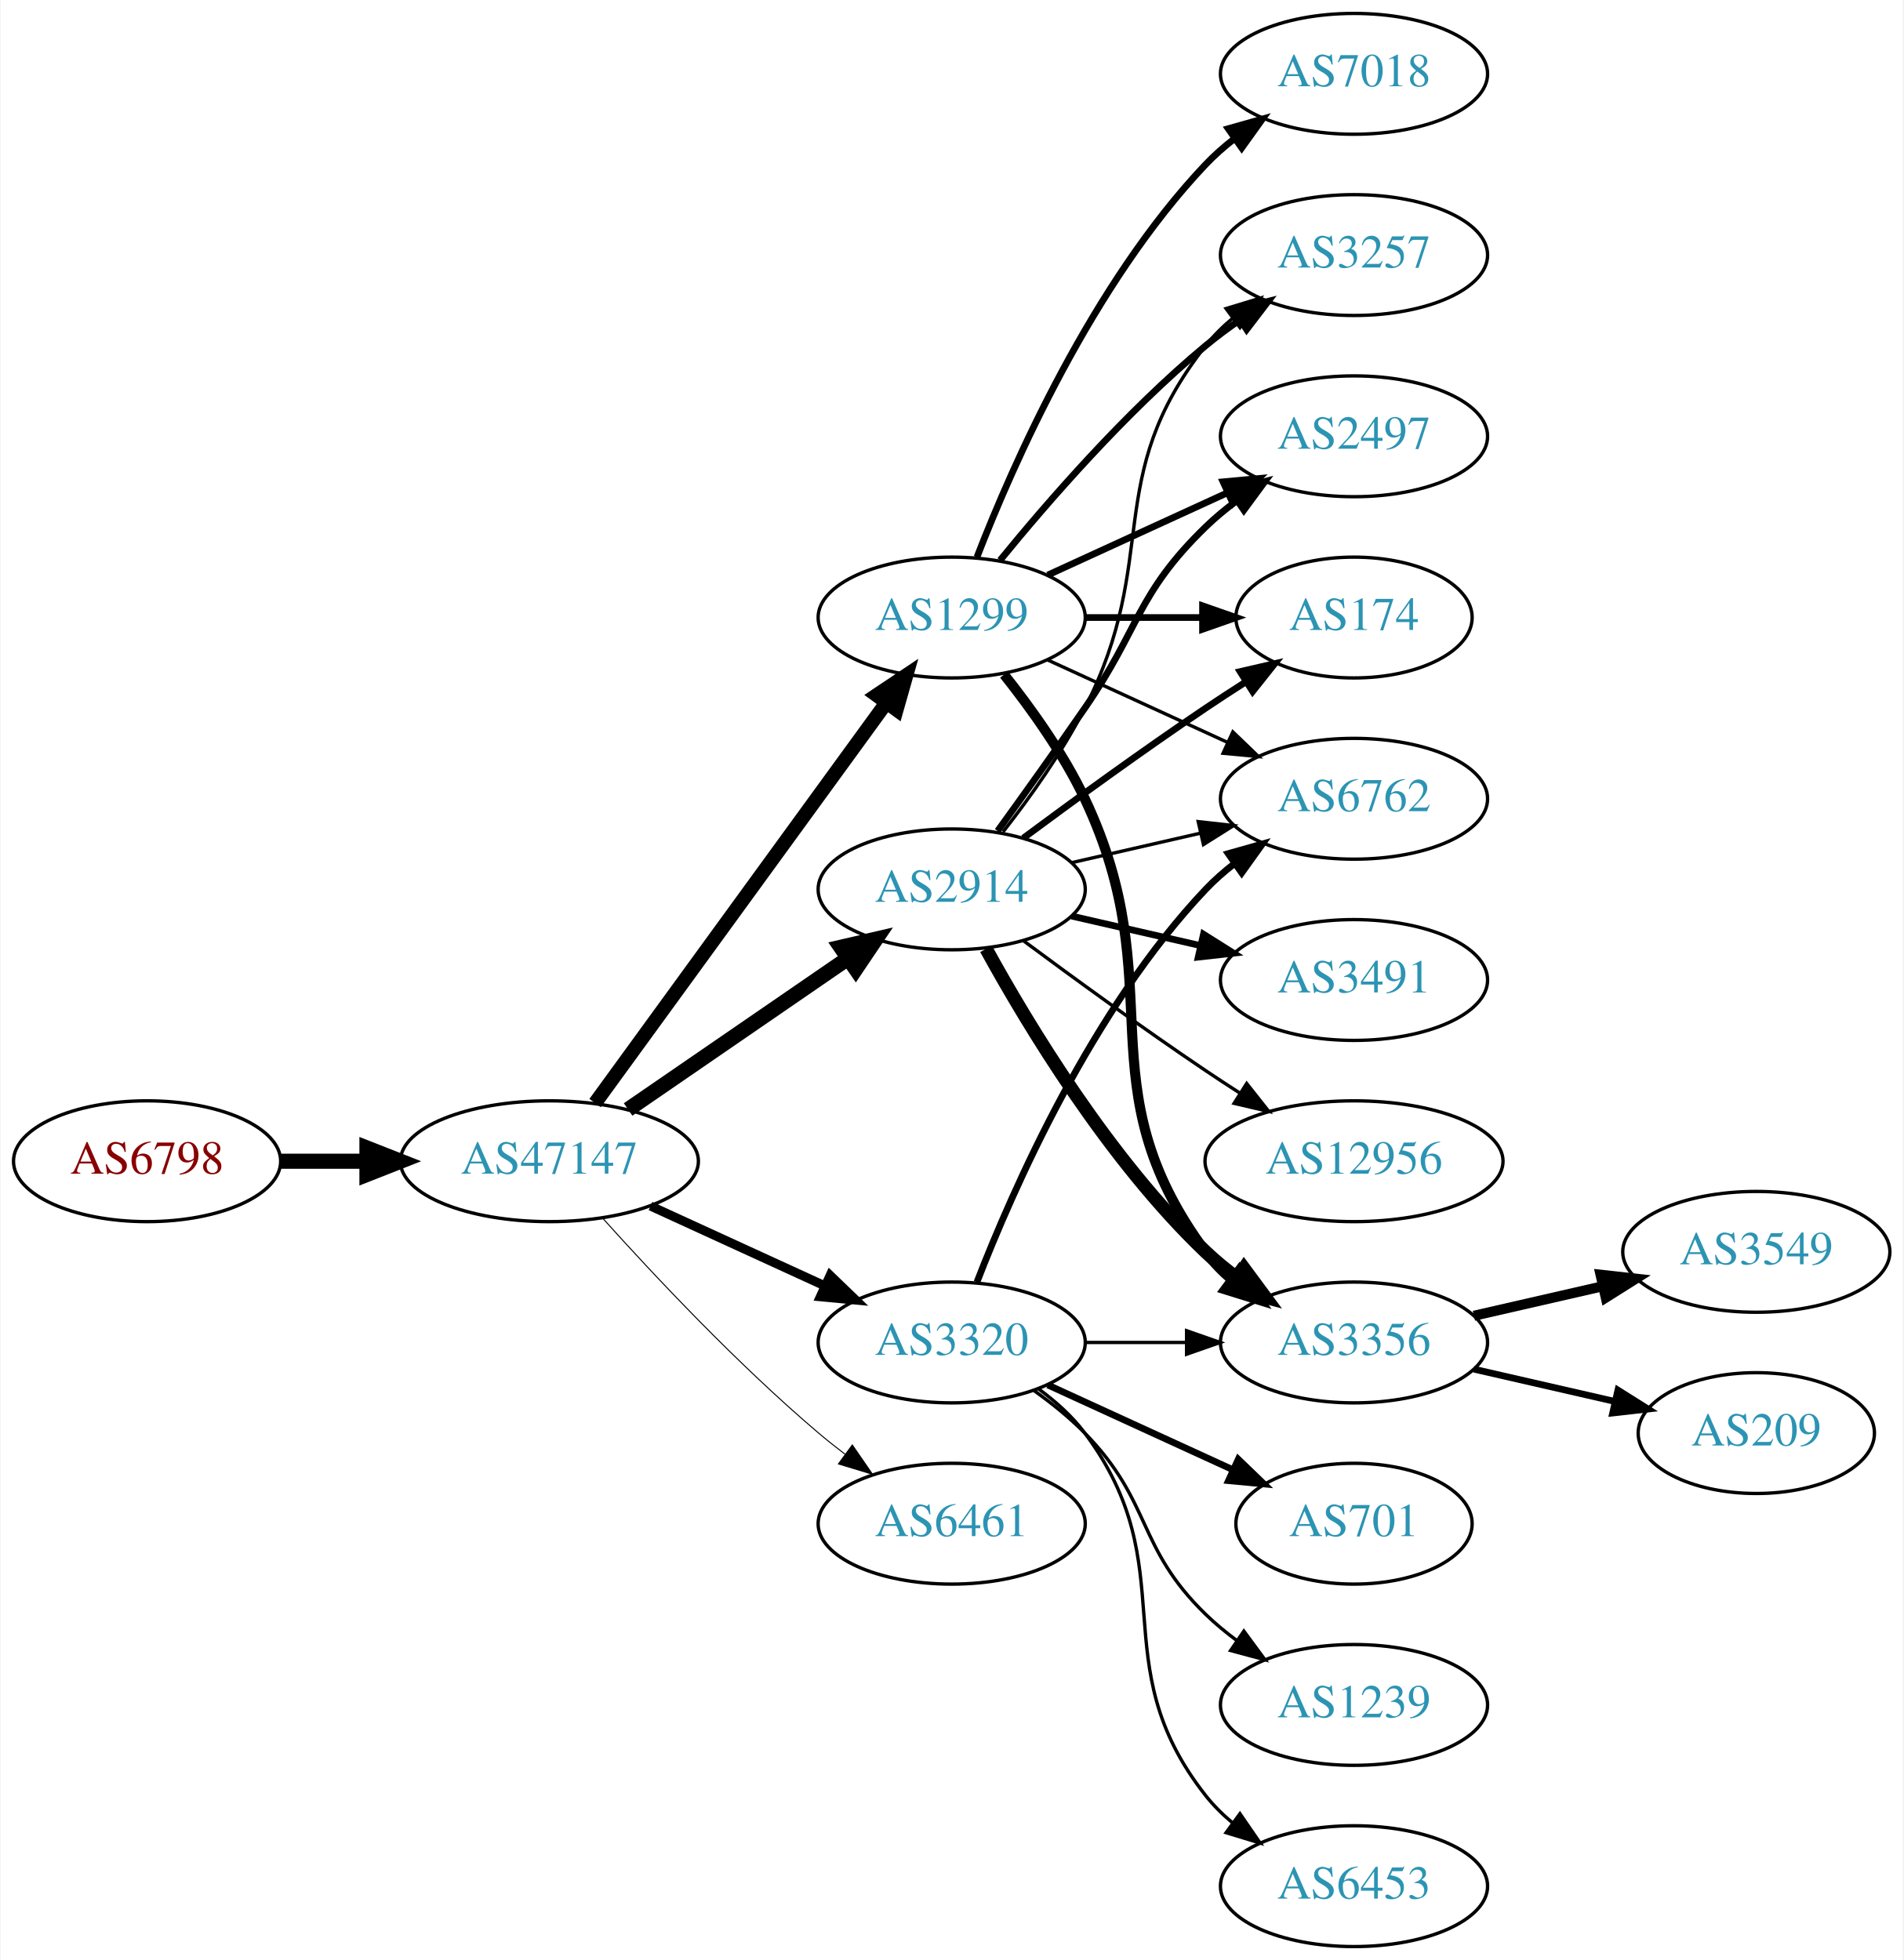
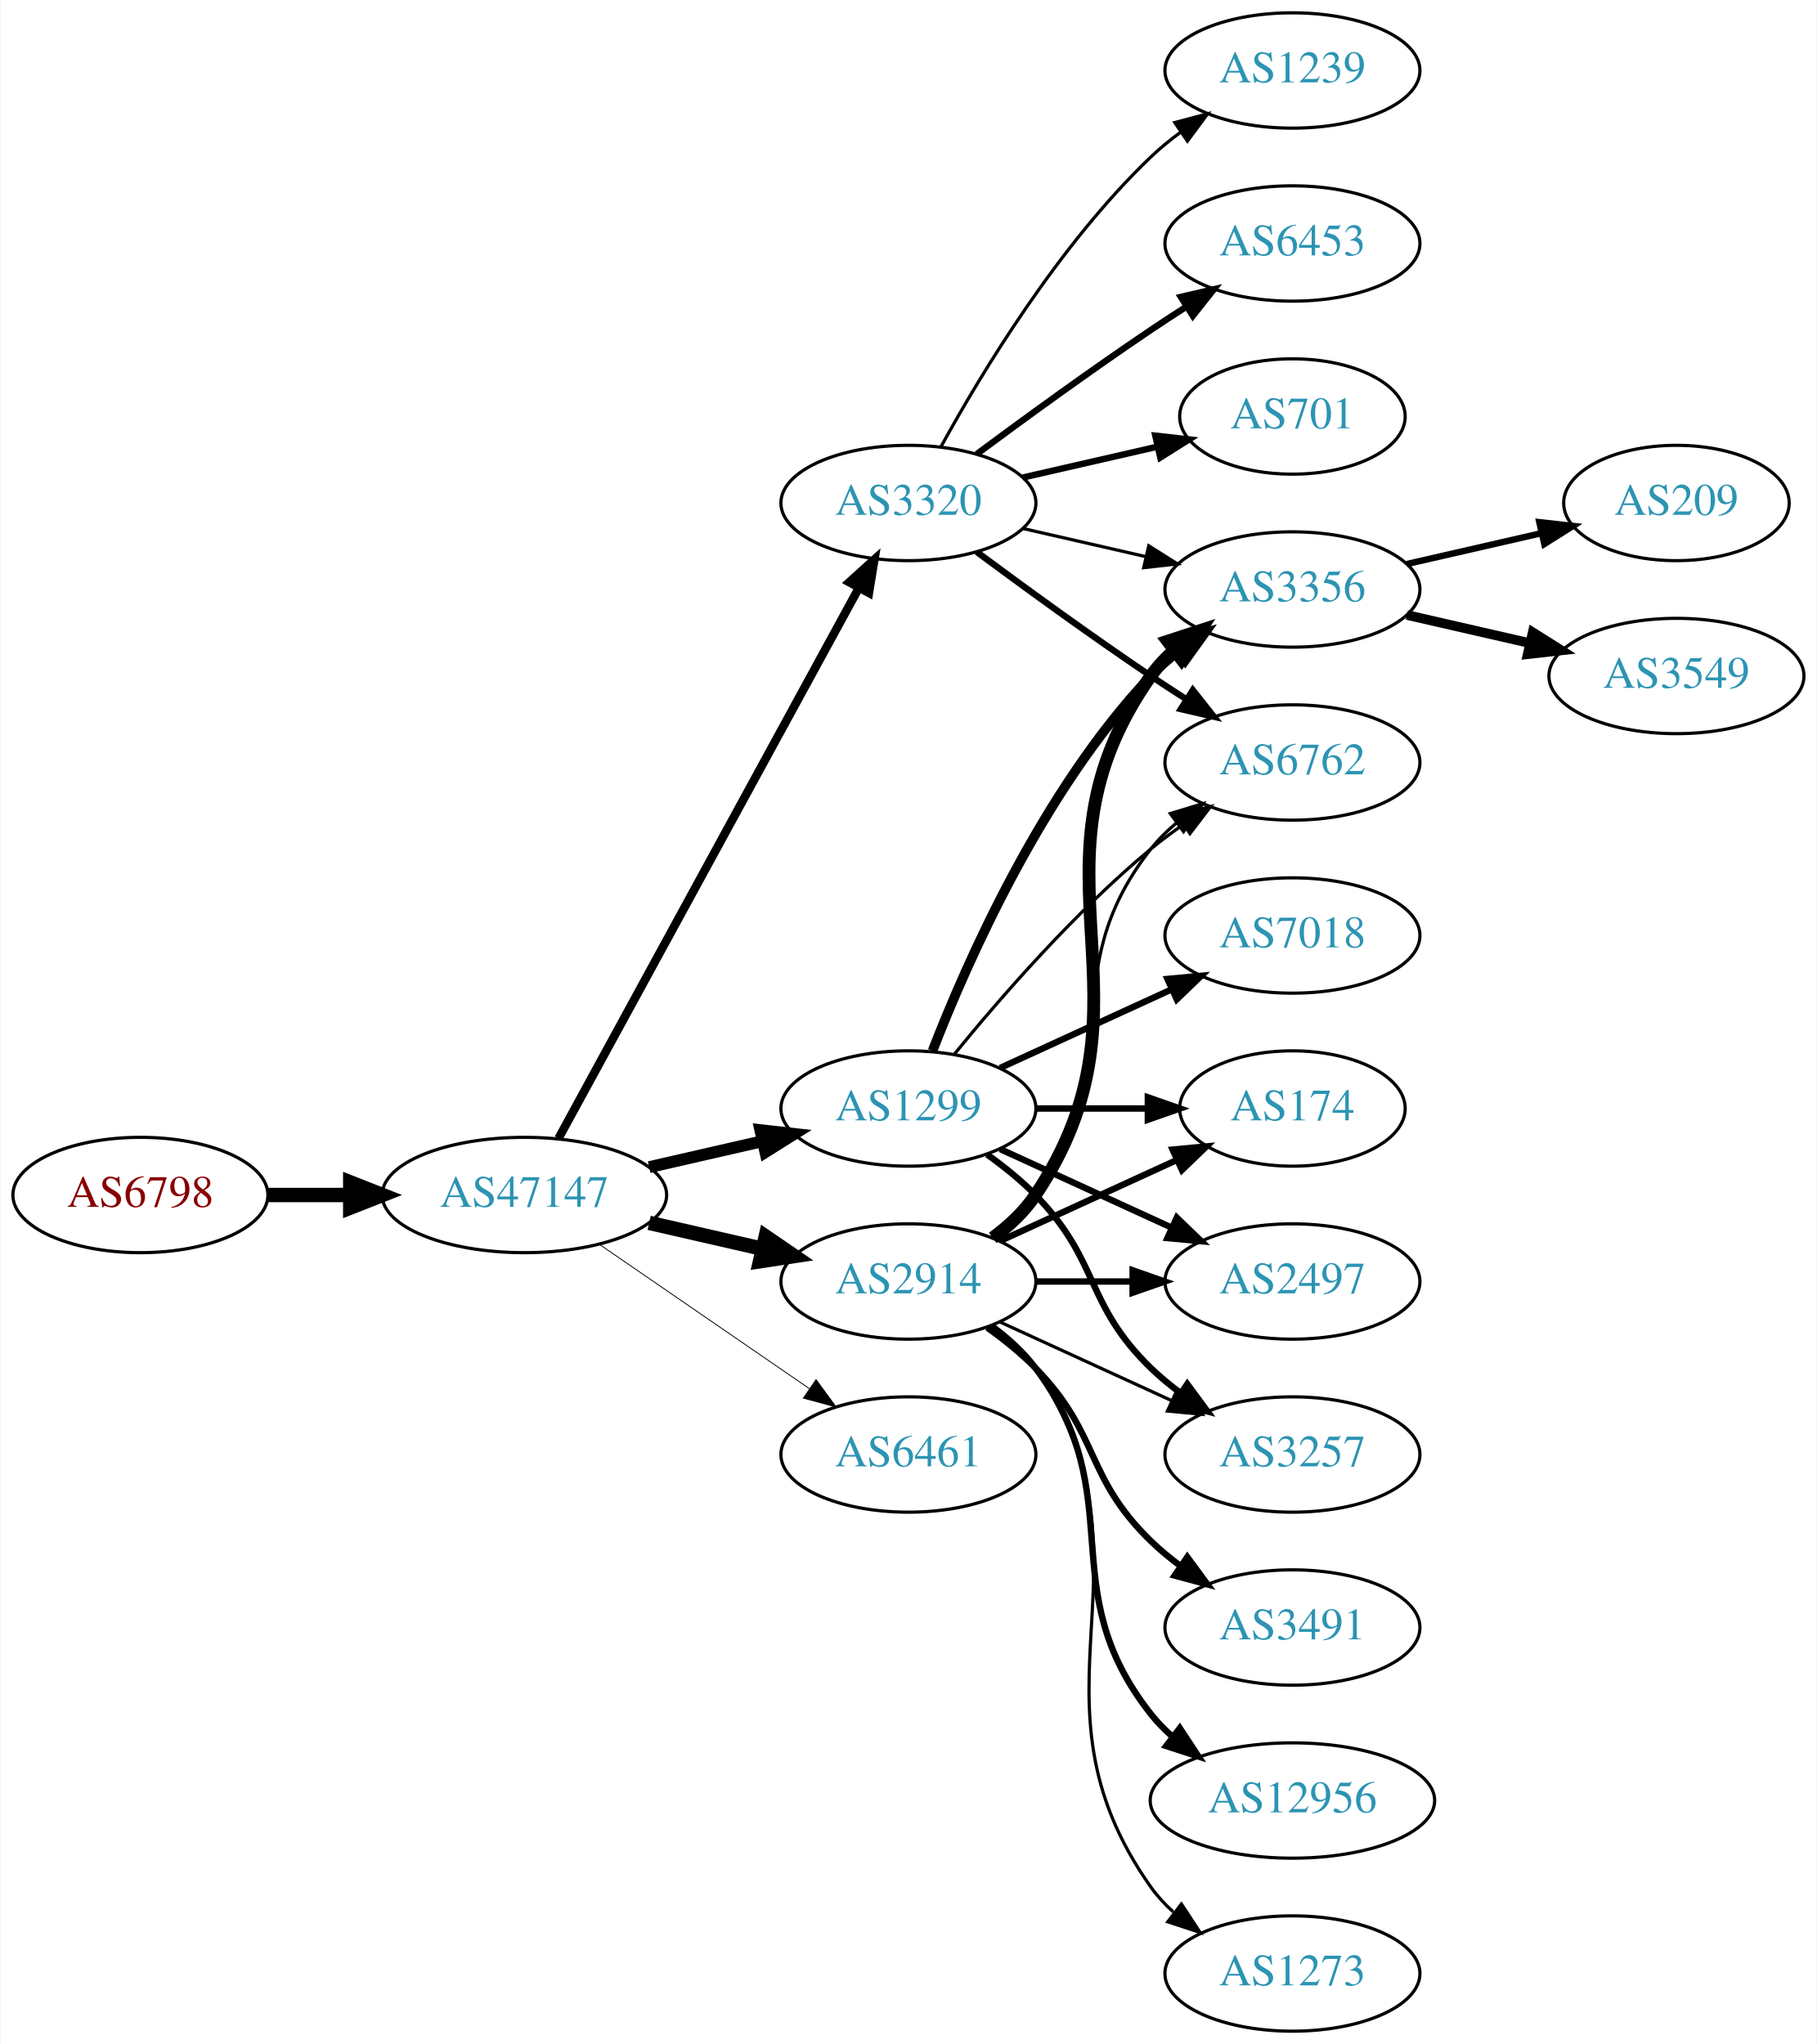
- <svg xmlns="http://www.w3.org/2000/svg" xmlns:xlink="http://www.w3.org/1999/xlink" width="567pt" height="584pt" viewBox="0.00 0.00 566.66 584.00">
-   <g id="graph0" class="graph" transform="scale(1 1) rotate(0) translate(4 580)">
-     <polygon fill="white" stroke="none" points="-4,4 -4,-580 562.663,-580 562.663,4 -4,4" />
+ <svg xmlns="http://www.w3.org/2000/svg" xmlns:xlink="http://www.w3.org/1999/xlink" width="567pt" height="638pt" viewBox="0.00 0.00 566.66 638.00">
+   <g id="graph0" class="graph" transform="scale(1 1) rotate(0) translate(4 634)">
+     <polygon fill="white" stroke="none" points="-4,4 -4,-634 562.663,-634 562.663,4 -4,4" />
    <g id="node1" class="node">
      <g id="a_node1">
        <a xlink:href="/asn/6798" xlink:title="AS6798 ~ Net4You Internet GmbH [AT]">
-           <ellipse fill="#ffffff" stroke="black" cx="39.647" cy="-234" rx="39.794" ry="18" />
-           <text text-anchor="middle" x="39.647" y="-230.3" font-family="Times,serif" font-size="14.00" fill="#880000">AS6798</text>
+           <ellipse fill="#ffffff" stroke="black" cx="39.647" cy="-261" rx="39.794" ry="18" />
+           <text text-anchor="middle" x="39.647" y="-257.3" font-family="Times,serif" font-size="14.00" fill="#880000">AS6798</text>
        </a>
      </g>
    </g>
    <g id="node2" class="node">
      <g id="a_node2">
        <a xlink:href="/asn/47147" xlink:title="AS47147 ~ ANEXIA Internetdienstleistungs GmbH [AT]">
-           <ellipse fill="#ffffff" stroke="black" cx="159.489" cy="-234" rx="44.393" ry="18" />
-           <text text-anchor="middle" x="159.489" y="-230.3" font-family="Times,serif" font-size="14.00" fill="#2c94b3">AS47147</text>
+           <ellipse fill="#ffffff" stroke="black" cx="159.489" cy="-261" rx="44.393" ry="18" />
+           <text text-anchor="middle" x="159.489" y="-257.3" font-family="Times,serif" font-size="14.00" fill="#2c94b3">AS47147</text>
        </a>
      </g>
    </g>
    <g id="edge1" class="edge">
-       <path fill="none" stroke="black" stroke-width="4.5" d="M79.559,-234C87.662,-234 96.337,-234 104.863,-234" />
-       <polygon fill="black" stroke="black" stroke-width="4.5" points="105.141,-237.938 115.141,-234 105.141,-230.063 105.141,-237.938" />
+       <path fill="none" stroke="black" stroke-width="4.5" d="M79.559,-261C87.662,-261 96.337,-261 104.863,-261" />
+       <polygon fill="black" stroke="black" stroke-width="4.5" points="105.141,-264.938 115.141,-261 105.141,-257.063 105.141,-264.938" />
    </g>
    <g id="node3" class="node">
      <g id="a_node3">
        <a xlink:href="/asn/2914" xlink:title="AS2914 ~ NTT America, Inc. [US]">
-           <ellipse fill="#ffffff" stroke="black" cx="279.332" cy="-315" rx="39.794" ry="18" />
-           <text text-anchor="middle" x="279.332" y="-311.3" font-family="Times,serif" font-size="14.00" fill="#2c94b3">AS2914</text>
+           <ellipse fill="#ffffff" stroke="black" cx="279.332" cy="-234" rx="39.794" ry="18" />
+           <text text-anchor="middle" x="279.332" y="-230.3" font-family="Times,serif" font-size="14.00" fill="#2c94b3">AS2914</text>
        </a>
      </g>
    </g>
    <g id="edge2" class="edge">
-       <path fill="none" stroke="black" stroke-width="4.5" d="M182.932,-249.426C201.513,-262.198 228.074,-280.455 248.453,-294.463" />
-       <polygon fill="black" stroke="black" stroke-width="4.5" points="246.296,-297.758 256.768,-300.178 250.757,-291.269 246.296,-297.758" />
+       <path fill="none" stroke="black" stroke-width="4.5" d="M198.424,-252.308C209.664,-249.733 222.077,-246.889 233.7,-244.226" />
+       <polygon fill="black" stroke="black" stroke-width="4.5" points="234.794,-248.015 243.662,-241.943 233.035,-240.339 234.794,-248.015" />
    </g>
    <g id="node4" class="node">
      <g id="a_node4">
        <a xlink:href="/asn/1299" xlink:title="AS1299 ~ Telia Carrier [EU]">
-           <ellipse fill="#ffffff" stroke="black" cx="279.332" cy="-396" rx="39.794" ry="18" />
-           <text text-anchor="middle" x="279.332" y="-392.3" font-family="Times,serif" font-size="14.00" fill="#2c94b3">AS1299</text>
+           <ellipse fill="#ffffff" stroke="black" cx="279.332" cy="-288" rx="39.794" ry="18" />
+           <text text-anchor="middle" x="279.332" y="-284.3" font-family="Times,serif" font-size="14.00" fill="#2c94b3">AS1299</text>
        </a>
      </g>
    </g>
    <g id="edge3" class="edge">
-       <path fill="none" stroke="black" stroke-width="4.2" d="M173.1,-251.337C193.921,-279.96 235.583,-337.233 259.772,-370.486" />
-       <polygon fill="black" stroke="black" stroke-width="4.2" points="256.957,-372.863 265.811,-378.788 262.9,-368.539 256.957,-372.863" />
+       <path fill="none" stroke="black" stroke-width="3.706" d="M198.424,-269.692C209.664,-272.267 222.077,-275.111 233.7,-277.774" />
+       <polygon fill="black" stroke="black" stroke-width="3.706" points="233.133,-281.235 243.662,-280.057 234.696,-274.412 233.133,-281.235" />
    </g>
    <g id="node5" class="node">
      <g id="a_node5">
        <a xlink:href="/asn/3320" xlink:title="AS3320 ~ DTAG [DE]">
-           <ellipse fill="#ffffff" stroke="black" cx="279.332" cy="-180" rx="39.794" ry="18" />
-           <text text-anchor="middle" x="279.332" y="-176.3" font-family="Times,serif" font-size="14.00" fill="#2c94b3">AS3320</text>
+           <ellipse fill="#ffffff" stroke="black" cx="279.332" cy="-477" rx="39.794" ry="18" />
+           <text text-anchor="middle" x="279.332" y="-473.3" font-family="Times,serif" font-size="14.00" fill="#2c94b3">AS3320</text>
        </a>
      </g>
    </g>
    <g id="edge4" class="edge">
-       <path fill="none" stroke="black" stroke-width="2.7" d="M189.619,-220.652C205.23,-213.498 224.628,-204.609 241.3,-196.97" />
-       <polygon fill="black" stroke="black" stroke-width="2.7" points="243.119,-199.986 250.752,-192.638 240.203,-193.622 243.119,-199.986" />
+       <path fill="none" stroke="black" stroke-width="2.647" d="M170.133,-278.676C190.814,-316.584 239.527,-405.873 263.906,-450.559" />
+       <polygon fill="black" stroke="black" stroke-width="2.647" points="260.858,-452.28 268.72,-459.383 267.003,-448.928 260.858,-452.28" />
    </g>
    <g id="node6" class="node">
      <g id="a_node6">
        <a xlink:href="/asn/6461" xlink:title="AS6461 ~ Zayo Bandwidth [US]">
-           <ellipse fill="#ffffff" stroke="black" cx="279.332" cy="-126" rx="39.794" ry="18" />
-           <text text-anchor="middle" x="279.332" y="-122.3" font-family="Times,serif" font-size="14.00" fill="#2c94b3">AS6461</text>
+           <ellipse fill="#ffffff" stroke="black" cx="279.332" cy="-180" rx="39.794" ry="18" />
+           <text text-anchor="middle" x="279.332" y="-176.3" font-family="Times,serif" font-size="14.00" fill="#2c94b3">AS6461</text>
        </a>
      </g>
    </g>
    <g id="edge5" class="edge">
-       <path fill="none" stroke="black" stroke-width="0.3" d="M175.421,-216.956C190.748,-199.903 215.683,-173.35 239.685,-153 242.182,-150.883 244.843,-148.768 247.554,-146.707" />
-       <polygon fill="black" stroke="black" stroke-width="0.3" points="249.72,-149.459 255.73,-140.734 245.591,-143.806 249.72,-149.459" />
+       <path fill="none" stroke="black" stroke-width="0.265" d="M182.932,-245.574C201.513,-232.802 228.074,-214.545 248.453,-200.537" />
+       <polygon fill="black" stroke="black" stroke-width="0.265" points="250.509,-203.371 256.768,-194.822 246.544,-197.602 250.509,-203.371" />
    </g>
    <g id="node7" class="node">
      <g id="a_node7">
-         <a xlink:href="/asn/3356" xlink:title="AS3356 ~ Level 3 Parent, LLC [US]">
-           <ellipse fill="#ffffff" stroke="black" cx="399.174" cy="-180" rx="39.794" ry="18" />
-           <text text-anchor="middle" x="399.174" y="-176.3" font-family="Times,serif" font-size="14.00" fill="#2c94b3">AS3356</text>
-         </a>
-       </g>
-     </g>
-     <g id="edge21" class="edge">
-       <path fill="none" stroke="black" stroke-width="4" d="M289.573,-297.287C302.118,-274.439 326.295,-234.389 354.978,-207 357.846,-204.261 361.035,-201.653 364.344,-199.215" />
-       <polygon fill="black" stroke="black" stroke-width="4" points="366.407,-202.044 372.704,-193.523 362.468,-196.258 366.407,-202.044" />
+         <a xlink:href="/asn/174" xlink:title="AS174 ~ Cogent Communications [US]">
+           <ellipse fill="#ffffff" stroke="black" cx="399.174" cy="-288" rx="35.194" ry="18" />
+           <text text-anchor="middle" x="399.174" y="-284.3" font-family="Times,serif" font-size="14.00" fill="#2c94b3">AS174</text>
+         </a>
+       </g>
+     </g>
+     <g id="edge6" class="edge">
+       <path fill="none" stroke="black" stroke-width="2" d="M307.96,-246.661C324.377,-254.183 345.358,-263.798 362.955,-271.861" />
+       <polygon fill="black" stroke="black" stroke-width="2" points="361.783,-275.174 372.332,-276.158 364.7,-268.811 361.783,-275.174" />
    </g>
    <g id="node8" class="node">
      <g id="a_node8">
-         <a xlink:href="/asn/3257" xlink:title="AS3257 ~ GTT [DE]">
-           <ellipse fill="#ffffff" stroke="black" cx="399.174" cy="-504" rx="39.794" ry="18" />
-           <text text-anchor="middle" x="399.174" y="-500.3" font-family="Times,serif" font-size="14.00" fill="#2c94b3">AS3257</text>
-         </a>
-       </g>
-     </g>
-     <g id="edge20" class="edge">
-       <path fill="none" stroke="black" d="M294.628,-332.14C302.614,-342.353 312.276,-355.853 318.978,-369 341.958,-414.077 323.679,-437.246 354.978,-477 357.303,-479.953 360.047,-482.67 363.006,-485.147" />
-       <polygon fill="black" stroke="black" points="361.065,-488.064 371.203,-491.145 365.199,-482.415 361.065,-488.064" />
+         <a xlink:href="/asn/3356" xlink:title="AS3356 ~ Level 3 Parent, LLC [US]">
+           <ellipse fill="#ffffff" stroke="black" cx="399.174" cy="-450" rx="39.794" ry="18" />
+           <text text-anchor="middle" x="399.174" y="-446.3" font-family="Times,serif" font-size="14.00" fill="#2c94b3">AS3356</text>
+         </a>
+       </g>
+     </g>
+     <g id="edge7" class="edge">
+       <path fill="none" stroke="black" stroke-width="4" d="M305.651,-247.607C310.707,-251.351 315.518,-255.831 318.978,-261 360.003,-322.294 312.399,-362.775 354.978,-423 356.969,-425.816 359.356,-428.401 361.972,-430.76" />
+       <polygon fill="black" stroke="black" stroke-width="4" points="360.271,-433.865 370.34,-437.162 364.525,-428.306 360.271,-433.865" />
    </g>
    <g id="node9" class="node">
      <g id="a_node9">
-         <a xlink:href="/asn/2497" xlink:title="AS2497 ~ Internet Initiative Japan Inc. [JP]">
-           <ellipse fill="#ffffff" stroke="black" cx="399.174" cy="-450" rx="39.794" ry="18" />
-           <text text-anchor="middle" x="399.174" y="-446.3" font-family="Times,serif" font-size="14.00" fill="#2c94b3">AS2497</text>
-         </a>
-       </g>
-     </g>
-     <g id="edge23" class="edge">
-       <path fill="none" stroke="black" stroke-width="2" d="M293.011,-332.406C300.626,-342.937 310.459,-356.67 318.978,-369 335.374,-392.731 334.285,-402.906 354.978,-423 357.823,-425.763 360.997,-428.386 364.297,-430.834" />
-       <polygon fill="black" stroke="black" stroke-width="2" points="362.414,-433.786 372.645,-436.538 366.363,-428.006 362.414,-433.786" />
+         <a xlink:href="/asn/6762" xlink:title="AS6762 ~ TELECOM ITALIA SPARKLE S.p.A. [IT]">
+           <ellipse fill="#ffffff" stroke="black" cx="399.174" cy="-396" rx="39.794" ry="18" />
+           <text text-anchor="middle" x="399.174" y="-392.3" font-family="Times,serif" font-size="14.00" fill="#2c94b3">AS6762</text>
+         </a>
+       </g>
+     </g>
+     <g id="edge8" class="edge">
+       <path fill="none" stroke="black" d="M305.262,-247.882C310.338,-251.611 315.256,-256.016 318.978,-261 349.249,-301.542 323.679,-329.246 354.978,-369 357.303,-371.953 360.047,-374.67 363.006,-377.147" />
+       <polygon fill="black" stroke="black" points="361.065,-380.064 371.203,-383.145 365.199,-374.415 361.065,-380.064" />
    </g>
    <g id="node10" class="node">
      <g id="a_node10">
-         <a xlink:href="/asn/174" xlink:title="AS174 ~ Cogent Communications [US]">
-           <ellipse fill="#ffffff" stroke="black" cx="399.174" cy="-396" rx="35.194" ry="18" />
-           <text text-anchor="middle" x="399.174" y="-392.3" font-family="Times,serif" font-size="14.00" fill="#2c94b3">AS174</text>
-         </a>
-       </g>
-     </g>
-     <g id="edge17" class="edge">
-       <path fill="none" stroke="black" stroke-width="2" d="M300.662,-330.277C315.524,-341.304 336.269,-356.407 354.978,-369 358.795,-371.569 362.845,-374.21 366.876,-376.786" />
-       <polygon fill="black" stroke="black" stroke-width="2" points="365.245,-379.895 375.57,-382.271 368.98,-373.975 365.245,-379.895" />
+         <a xlink:href="/asn/2497" xlink:title="AS2497 ~ Internet Initiative Japan Inc. [JP]">
+           <ellipse fill="#ffffff" stroke="black" cx="399.174" cy="-234" rx="39.794" ry="18" />
+           <text text-anchor="middle" x="399.174" y="-230.3" font-family="Times,serif" font-size="14.00" fill="#2c94b3">AS2497</text>
+         </a>
+       </g>
+     </g>
+     <g id="edge9" class="edge">
+       <path fill="none" stroke="black" stroke-width="2" d="M319.244,-234C328.798,-234 339.147,-234 349.11,-234" />
+       <polygon fill="black" stroke="black" stroke-width="2" points="349.302,-237.5 359.302,-234 349.302,-230.5 349.302,-237.5" />
+     </g>
+     <g id="node11" class="node">
+       <g id="a_node11">
+         <a xlink:href="/asn/3491" xlink:title="AS3491 ~ PCCW Global, Inc. [US]">
+           <ellipse fill="#ffffff" stroke="black" cx="399.174" cy="-126" rx="39.794" ry="18" />
+           <text text-anchor="middle" x="399.174" y="-122.3" font-family="Times,serif" font-size="14.00" fill="#2c94b3">AS3491</text>
+         </a>
+       </g>
+     </g>
+     <g id="edge10" class="edge">
+       <path fill="none" stroke="black" stroke-width="2" d="M303.926,-219.611C309.182,-215.852 314.513,-211.563 318.978,-207 339.151,-186.383 334.285,-173.094 354.978,-153 357.823,-150.237 360.997,-147.614 364.297,-145.166" />
+       <polygon fill="black" stroke="black" stroke-width="2" points="366.363,-147.994 372.645,-139.462 362.414,-142.214 366.363,-147.994" />
    </g>
    <g id="node12" class="node">
      <g id="a_node12">
-         <a xlink:href="/asn/6762" xlink:title="AS6762 ~ TELECOM ITALIA SPARKLE S.p.A. [IT]">
+         <a xlink:href="/asn/12956" xlink:title="AS12956 ~ TELXIUS [ES]">
+           <ellipse fill="#ffffff" stroke="black" cx="399.174" cy="-72" rx="44.393" ry="18" />
+           <text text-anchor="middle" x="399.174" y="-68.3" font-family="Times,serif" font-size="14.00" fill="#2c94b3">AS12956</text>
+         </a>
+       </g>
+     </g>
+     <g id="edge11" class="edge">
+       <path fill="none" stroke="black" stroke-width="2" d="M305.262,-220.118C310.338,-216.389 315.256,-211.984 318.978,-207 349.249,-166.458 323.679,-138.754 354.978,-99 357.002,-96.429 359.344,-94.037 361.868,-91.826" />
+       <polygon fill="black" stroke="black" stroke-width="2" points="364.025,-94.584 369.858,-85.739 359.782,-89.016 364.025,-94.584" />
+     </g>
+     <g id="node13" class="node">
+       <g id="a_node13">
+         <a xlink:href="/asn/3257" xlink:title="AS3257 ~ GTT [DE]">
+           <ellipse fill="#ffffff" stroke="black" cx="399.174" cy="-180" rx="39.794" ry="18" />
+           <text text-anchor="middle" x="399.174" y="-176.3" font-family="Times,serif" font-size="14.00" fill="#2c94b3">AS3257</text>
+         </a>
+       </g>
+     </g>
+     <g id="edge12" class="edge">
+       <path fill="none" stroke="black" d="M307.96,-221.339C323.917,-214.027 344.188,-204.739 361.471,-196.819" />
+       <polygon fill="black" stroke="black" points="363.085,-199.929 370.718,-192.581 360.169,-193.565 363.085,-199.929" />
+     </g>
+     <g id="node14" class="node">
+       <g id="a_node14">
+         <a xlink:href="/asn/1273" xlink:title="AS1273 ~ Vodafone Group PLC [EU]">
+           <ellipse fill="#ffffff" stroke="black" cx="399.174" cy="-18" rx="39.794" ry="18" />
+           <text text-anchor="middle" x="399.174" y="-14.3" font-family="Times,serif" font-size="14.00" fill="#2c94b3">AS1273</text>
+         </a>
+       </g>
+     </g>
+     <g id="edge13" class="edge">
+       <path fill="none" stroke="black" d="M305.651,-220.393C310.707,-216.649 315.518,-212.169 318.978,-207 360.003,-145.706 312.399,-105.225 354.978,-45 356.969,-42.184 359.356,-39.599 361.972,-37.24" />
+       <polygon fill="black" stroke="black" points="364.525,-39.694 370.34,-30.838 360.271,-34.135 364.525,-39.694" />
+     </g>
+     <g id="edge24" class="edge">
+       <path fill="none" stroke="black" stroke-width="2" d="M319.244,-288C330.331,-288 342.491,-288 353.873,-288" />
+       <polygon fill="black" stroke="black" stroke-width="2" points="354.055,-291.5 364.055,-288 354.055,-284.5 354.055,-291.5" />
+     </g>
+     <g id="edge22" class="edge">
+       <path fill="none" stroke="black" stroke-width="3" d="M286.855,-305.994C297.605,-333.728 321.262,-387.429 354.978,-423 357.564,-425.728 360.481,-428.294 363.55,-430.677" />
+       <polygon fill="black" stroke="black" stroke-width="3" points="361.704,-433.658 371.898,-436.543 365.728,-427.93 361.704,-433.658" />
+     </g>
+     <g id="edge23" class="edge">
+       <path fill="none" stroke="black" d="M293.751,-305.065C307.865,-322.375 331.28,-349.345 354.978,-369 358.194,-371.668 361.695,-374.27 365.265,-376.741" />
+       <polygon fill="black" stroke="black" points="363.343,-379.666 373.622,-382.236 367.189,-373.817 363.343,-379.666" />
+     </g>
+     <g id="edge26" class="edge">
+       <path fill="none" stroke="black" stroke-width="2" d="M307.96,-275.339C323.917,-268.027 344.188,-258.739 361.471,-250.819" />
+       <polygon fill="black" stroke="black" stroke-width="2" points="363.085,-253.929 370.718,-246.581 360.169,-247.565 363.085,-253.929" />
+     </g>
+     <g id="edge21" class="edge">
+       <path fill="none" stroke="black" stroke-width="2" d="M303.926,-273.611C309.182,-269.852 314.513,-265.563 318.978,-261 339.151,-240.383 334.285,-227.094 354.978,-207 357.823,-204.237 360.997,-201.614 364.297,-199.166" />
+       <polygon fill="black" stroke="black" stroke-width="2" points="366.363,-201.994 372.645,-193.462 362.414,-196.214 366.363,-201.994" />
+     </g>
+     <g id="node20" class="node">
+       <g id="a_node20">
+         <a xlink:href="/asn/7018" xlink:title="AS7018 ~ AT&amp;T Services, Inc. [US]">
          <ellipse fill="#ffffff" stroke="black" cx="399.174" cy="-342" rx="39.794" ry="18" />
-           <text text-anchor="middle" x="399.174" y="-338.3" font-family="Times,serif" font-size="14.00" fill="#2c94b3">AS6762</text>
-         </a>
-       </g>
+           <text text-anchor="middle" x="399.174" y="-338.3" font-family="Times,serif" font-size="14.00" fill="#2c94b3">AS7018</text>
+         </a>
+       </g>
+     </g>
+     <g id="edge25" class="edge">
+       <path fill="none" stroke="black" stroke-width="2" d="M307.96,-300.661C323.917,-307.973 344.188,-317.261 361.471,-325.181" />
+       <polygon fill="black" stroke="black" stroke-width="2" points="360.169,-328.435 370.718,-329.419 363.085,-322.071 360.169,-328.435" />
    </g>
    <g id="edge18" class="edge">
-       <path fill="none" stroke="black" d="M315.051,-322.955C327.051,-325.704 340.672,-328.825 353.364,-331.733" />
-       <polygon fill="black" stroke="black" points="352.767,-335.187 363.296,-334.009 354.33,-328.364 352.767,-335.187" />
+       <path fill="none" stroke="black" d="M315.051,-469.045C327.051,-466.296 340.672,-463.175 353.364,-460.267" />
+       <polygon fill="black" stroke="black" points="354.33,-463.636 363.296,-457.991 352.767,-456.813 354.33,-463.636" />
+     </g>
+     <g id="edge15" class="edge">
+       <path fill="none" stroke="black" stroke-width="2" d="M300.662,-461.723C315.524,-450.696 336.269,-435.593 354.978,-423 358.527,-420.611 362.277,-418.161 366.026,-415.758" />
+       <polygon fill="black" stroke="black" stroke-width="2" points="368.094,-418.591 374.674,-410.288 364.352,-412.675 368.094,-418.591" />
+     </g>
+     <g id="node15" class="node">
+       <g id="a_node15">
+         <a xlink:href="/asn/1239" xlink:title="AS1239 ~ Sprint [US]">
+           <ellipse fill="#ffffff" stroke="black" cx="399.174" cy="-612" rx="39.794" ry="18" />
+           <text text-anchor="middle" x="399.174" y="-608.3" font-family="Times,serif" font-size="14.00" fill="#2c94b3">AS1239</text>
+         </a>
+       </g>
+     </g>
+     <g id="edge14" class="edge">
+       <path fill="none" stroke="black" d="M289.573,-494.713C302.118,-517.561 326.295,-557.611 354.978,-585 357.846,-587.739 361.035,-590.347 364.344,-592.785" />
+       <polygon fill="black" stroke="black" points="362.468,-595.742 372.704,-598.477 366.407,-589.956 362.468,-595.742" />
    </g>
    <g id="node16" class="node">
      <g id="a_node16">
-         <a xlink:href="/asn/3491" xlink:title="AS3491 ~ PCCW Global, Inc. [US]">
-           <ellipse fill="#ffffff" stroke="black" cx="399.174" cy="-288" rx="39.794" ry="18" />
-           <text text-anchor="middle" x="399.174" y="-284.3" font-family="Times,serif" font-size="14.00" fill="#2c94b3">AS3491</text>
-         </a>
-       </g>
-     </g>
-     <g id="edge19" class="edge">
-       <path fill="none" stroke="black" stroke-width="2" d="M315.051,-307.045C327.051,-304.296 340.672,-301.175 353.364,-298.267" />
-       <polygon fill="black" stroke="black" stroke-width="2" points="354.33,-301.636 363.296,-295.991 352.767,-294.813 354.33,-301.636" />
+         <a xlink:href="/asn/6453" xlink:title="AS6453 ~ TATA COMMUNICATIONS (AMERICA) INC [US]">
+           <ellipse fill="#ffffff" stroke="black" cx="399.174" cy="-558" rx="39.794" ry="18" />
+           <text text-anchor="middle" x="399.174" y="-554.3" font-family="Times,serif" font-size="14.00" fill="#2c94b3">AS6453</text>
+         </a>
+       </g>
+     </g>
+     <g id="edge16" class="edge">
+       <path fill="none" stroke="black" stroke-width="2" d="M300.662,-492.277C315.524,-503.304 336.269,-518.407 354.978,-531 358.527,-533.389 362.277,-535.839 366.026,-538.242" />
+       <polygon fill="black" stroke="black" stroke-width="2" points="364.352,-541.325 374.674,-543.712 368.094,-535.409 364.352,-541.325" />
    </g>
    <g id="node17" class="node">
      <g id="a_node17">
-         <a xlink:href="/asn/12956" xlink:title="AS12956 ~ TELXIUS [ES]">
-           <ellipse fill="#ffffff" stroke="black" cx="399.174" cy="-234" rx="44.393" ry="18" />
-           <text text-anchor="middle" x="399.174" y="-230.3" font-family="Times,serif" font-size="14.00" fill="#2c94b3">AS12956</text>
-         </a>
-       </g>
-     </g>
-     <g id="edge22" class="edge">
-       <path fill="none" stroke="black" d="M300.662,-299.723C315.524,-288.696 336.269,-273.593 354.978,-261 358.268,-258.785 361.731,-256.518 365.205,-254.285" />
-       <polygon fill="black" stroke="black" points="367.202,-257.163 373.772,-248.852 363.453,-251.252 367.202,-257.163" />
-     </g>
-     <g id="edge6" class="edge">
-       <path fill="none" stroke="black" stroke-width="3" d="M294.932,-379.009C303.019,-368.845 312.681,-355.345 318.978,-342 345.477,-285.841 318.075,-256.941 354.978,-207 357.212,-203.977 359.894,-201.214 362.815,-198.707" />
-       <polygon fill="black" stroke="black" stroke-width="3" points="365.01,-201.437 370.959,-192.669 360.841,-195.814 365.01,-201.437" />
-     </g>
-     <g id="edge7" class="edge">
-       <path fill="none" stroke="black" stroke-width="2" d="M293.751,-413.065C307.865,-430.375 331.28,-457.345 354.978,-477 358.194,-479.668 361.695,-482.27 365.265,-484.741" />
-       <polygon fill="black" stroke="black" stroke-width="2" points="363.343,-487.666 373.622,-490.236 367.189,-481.817 363.343,-487.666" />
-     </g>
-     <g id="edge8" class="edge">
-       <path fill="none" stroke="black" stroke-width="2" d="M307.96,-408.661C323.917,-415.973 344.188,-425.261 361.471,-433.181" />
-       <polygon fill="black" stroke="black" stroke-width="2" points="360.169,-436.435 370.718,-437.419 363.085,-430.071 360.169,-436.435" />
-     </g>
-     <g id="edge9" class="edge">
-       <path fill="none" stroke="black" stroke-width="2" d="M319.244,-396C330.331,-396 342.491,-396 353.873,-396" />
-       <polygon fill="black" stroke="black" stroke-width="2" points="354.055,-399.5 364.055,-396 354.055,-392.5 354.055,-399.5" />
-     </g>
-     <g id="node11" class="node">
-       <g id="a_node11">
-         <a xlink:href="/asn/7018" xlink:title="AS7018 ~ AT&amp;T Services, Inc. [US]">
-           <ellipse fill="#ffffff" stroke="black" cx="399.174" cy="-558" rx="39.794" ry="18" />
-           <text text-anchor="middle" x="399.174" y="-554.3" font-family="Times,serif" font-size="14.00" fill="#2c94b3">AS7018</text>
-         </a>
-       </g>
-     </g>
-     <g id="edge10" class="edge">
-       <path fill="none" stroke="black" stroke-width="2" d="M286.855,-413.994C297.605,-441.728 321.262,-495.429 354.978,-531 357.564,-533.728 360.481,-536.294 363.55,-538.677" />
-       <polygon fill="black" stroke="black" stroke-width="2" points="361.704,-541.658 371.898,-544.543 365.728,-535.93 361.704,-541.658" />
-     </g>
-     <g id="edge11" class="edge">
-       <path fill="none" stroke="black" d="M307.96,-383.339C323.917,-376.027 344.188,-366.739 361.471,-358.819" />
-       <polygon fill="black" stroke="black" points="363.085,-361.929 370.718,-354.581 360.169,-355.565 363.085,-361.929" />
-     </g>
-     <g id="edge15" class="edge">
-       <path fill="none" stroke="black" d="M319.244,-180C328.798,-180 339.147,-180 349.11,-180" />
-       <polygon fill="black" stroke="black" points="349.302,-183.5 359.302,-180 349.302,-176.5 349.302,-183.5" />
-     </g>
-     <g id="edge12" class="edge">
-       <path fill="none" stroke="black" stroke-width="2" d="M286.855,-197.994C297.605,-225.728 321.262,-279.429 354.978,-315 357.564,-317.728 360.481,-320.294 363.55,-322.677" />
-       <polygon fill="black" stroke="black" stroke-width="2" points="361.704,-325.658 371.898,-328.543 365.728,-319.93 361.704,-325.658" />
-     </g>
-     <g id="node13" class="node">
-       <g id="a_node13">
        <a xlink:href="/asn/701" xlink:title="AS701 ~ UUNET [US]">
-           <ellipse fill="#ffffff" stroke="black" cx="399.174" cy="-126" rx="35.194" ry="18" />
-           <text text-anchor="middle" x="399.174" y="-122.3" font-family="Times,serif" font-size="14.00" fill="#2c94b3">AS701</text>
-         </a>
-       </g>
-     </g>
-     <g id="edge13" class="edge">
-       <path fill="none" stroke="black" stroke-width="2" d="M307.96,-167.339C324.377,-159.817 345.358,-150.202 362.955,-142.139" />
-       <polygon fill="black" stroke="black" stroke-width="2" points="364.7,-145.189 372.332,-137.842 361.783,-138.826 364.7,-145.189" />
-     </g>
-     <g id="node14" class="node">
-       <g id="a_node14">
-         <a xlink:href="/asn/1239" xlink:title="AS1239 ~ Sprint [US]">
-           <ellipse fill="#ffffff" stroke="black" cx="399.174" cy="-72" rx="39.794" ry="18" />
-           <text text-anchor="middle" x="399.174" y="-68.3" font-family="Times,serif" font-size="14.00" fill="#2c94b3">AS1239</text>
-         </a>
-       </g>
-     </g>
-     <g id="edge14" class="edge">
-       <path fill="none" stroke="black" d="M303.926,-165.611C309.182,-161.852 314.513,-157.563 318.978,-153 339.151,-132.383 334.285,-119.094 354.978,-99 357.823,-96.237 360.997,-93.614 364.297,-91.166" />
-       <polygon fill="black" stroke="black" points="366.363,-93.993 372.645,-85.462 362.414,-88.214 366.363,-93.993" />
-     </g>
-     <g id="node15" class="node">
-       <g id="a_node15">
-         <a xlink:href="/asn/6453" xlink:title="AS6453 ~ TATA COMMUNICATIONS (AMERICA) INC [US]">
-           <ellipse fill="#ffffff" stroke="black" cx="399.174" cy="-18" rx="39.794" ry="18" />
-           <text text-anchor="middle" x="399.174" y="-14.3" font-family="Times,serif" font-size="14.00" fill="#2c94b3">AS6453</text>
-         </a>
-       </g>
-     </g>
-     <g id="edge16" class="edge">
-       <path fill="none" stroke="black" d="M305.262,-166.118C310.338,-162.389 315.256,-157.984 318.978,-153 349.249,-112.458 323.679,-84.754 354.978,-45 357.303,-42.047 360.047,-39.33 363.006,-36.853" />
-       <polygon fill="black" stroke="black" points="365.199,-39.585 371.203,-30.855 361.065,-33.936 365.199,-39.585" />
+           <ellipse fill="#ffffff" stroke="black" cx="399.174" cy="-504" rx="35.194" ry="18" />
+           <text text-anchor="middle" x="399.174" y="-500.3" font-family="Times,serif" font-size="14.00" fill="#2c94b3">AS701</text>
+         </a>
+       </g>
+     </g>
+     <g id="edge17" class="edge">
+       <path fill="none" stroke="black" stroke-width="2" d="M315.051,-484.955C328.143,-487.955 343.166,-491.396 356.806,-494.522" />
+       <polygon fill="black" stroke="black" stroke-width="2" points="356.384,-498.016 366.914,-496.838 357.948,-491.193 356.384,-498.016" />
    </g>
    <g id="node18" class="node">
      <g id="a_node18">
-         <a xlink:href="/asn/3549" xlink:title="AS3549 ~ Level 3 Parent, LLC [US]">
-           <ellipse fill="#ffffff" stroke="black" cx="519.017" cy="-207" rx="39.794" ry="18" />
-           <text text-anchor="middle" x="519.017" y="-203.3" font-family="Times,serif" font-size="14.00" fill="#2c94b3">AS3549</text>
-         </a>
-       </g>
-     </g>
-     <g id="edge24" class="edge">
-       <path fill="none" stroke="black" stroke-width="3" d="M434.893,-187.955C446.893,-190.704 460.514,-193.825 473.207,-196.733" />
-       <polygon fill="black" stroke="black" stroke-width="3" points="472.609,-200.187 483.138,-199.009 474.173,-193.364 472.609,-200.187" />
+         <a xlink:href="/asn/209" xlink:title="AS209 ~ CenturyLink Communications, LLC [US]">
+           <ellipse fill="#ffffff" stroke="black" cx="519.017" cy="-477" rx="35.194" ry="18" />
+           <text text-anchor="middle" x="519.017" y="-473.3" font-family="Times,serif" font-size="14.00" fill="#2c94b3">AS209</text>
+         </a>
+       </g>
+     </g>
+     <g id="edge19" class="edge">
+       <path fill="none" stroke="black" stroke-width="2" d="M434.893,-457.955C447.986,-460.955 463.008,-464.396 476.649,-467.522" />
+       <polygon fill="black" stroke="black" stroke-width="2" points="476.227,-471.016 486.756,-469.838 477.79,-464.193 476.227,-471.016" />
    </g>
    <g id="node19" class="node">
      <g id="a_node19">
-         <a xlink:href="/asn/209" xlink:title="AS209 ~ CenturyLink Communications, LLC [US]">
-           <ellipse fill="#ffffff" stroke="black" cx="519.017" cy="-153" rx="35.194" ry="18" />
-           <text text-anchor="middle" x="519.017" y="-149.3" font-family="Times,serif" font-size="14.00" fill="#2c94b3">AS209</text>
-         </a>
-       </g>
-     </g>
-     <g id="edge25" class="edge">
-       <path fill="none" stroke="black" stroke-width="2" d="M434.893,-172.045C447.986,-169.045 463.008,-165.604 476.649,-162.478" />
-       <polygon fill="black" stroke="black" stroke-width="2" points="477.79,-165.807 486.756,-160.162 476.227,-158.984 477.79,-165.807" />
+         <a xlink:href="/asn/3549" xlink:title="AS3549 ~ Level 3 Parent, LLC [US]">
+           <ellipse fill="#ffffff" stroke="black" cx="519.017" cy="-423" rx="39.794" ry="18" />
+           <text text-anchor="middle" x="519.017" y="-419.3" font-family="Times,serif" font-size="14.00" fill="#2c94b3">AS3549</text>
+         </a>
+       </g>
+     </g>
+     <g id="edge20" class="edge">
+       <path fill="none" stroke="black" stroke-width="3" d="M434.893,-442.045C446.893,-439.296 460.514,-436.175 473.207,-433.267" />
+       <polygon fill="black" stroke="black" stroke-width="3" points="474.173,-436.636 483.138,-430.991 472.609,-429.813 474.173,-436.636" />
    </g>
  </g>
</svg>
